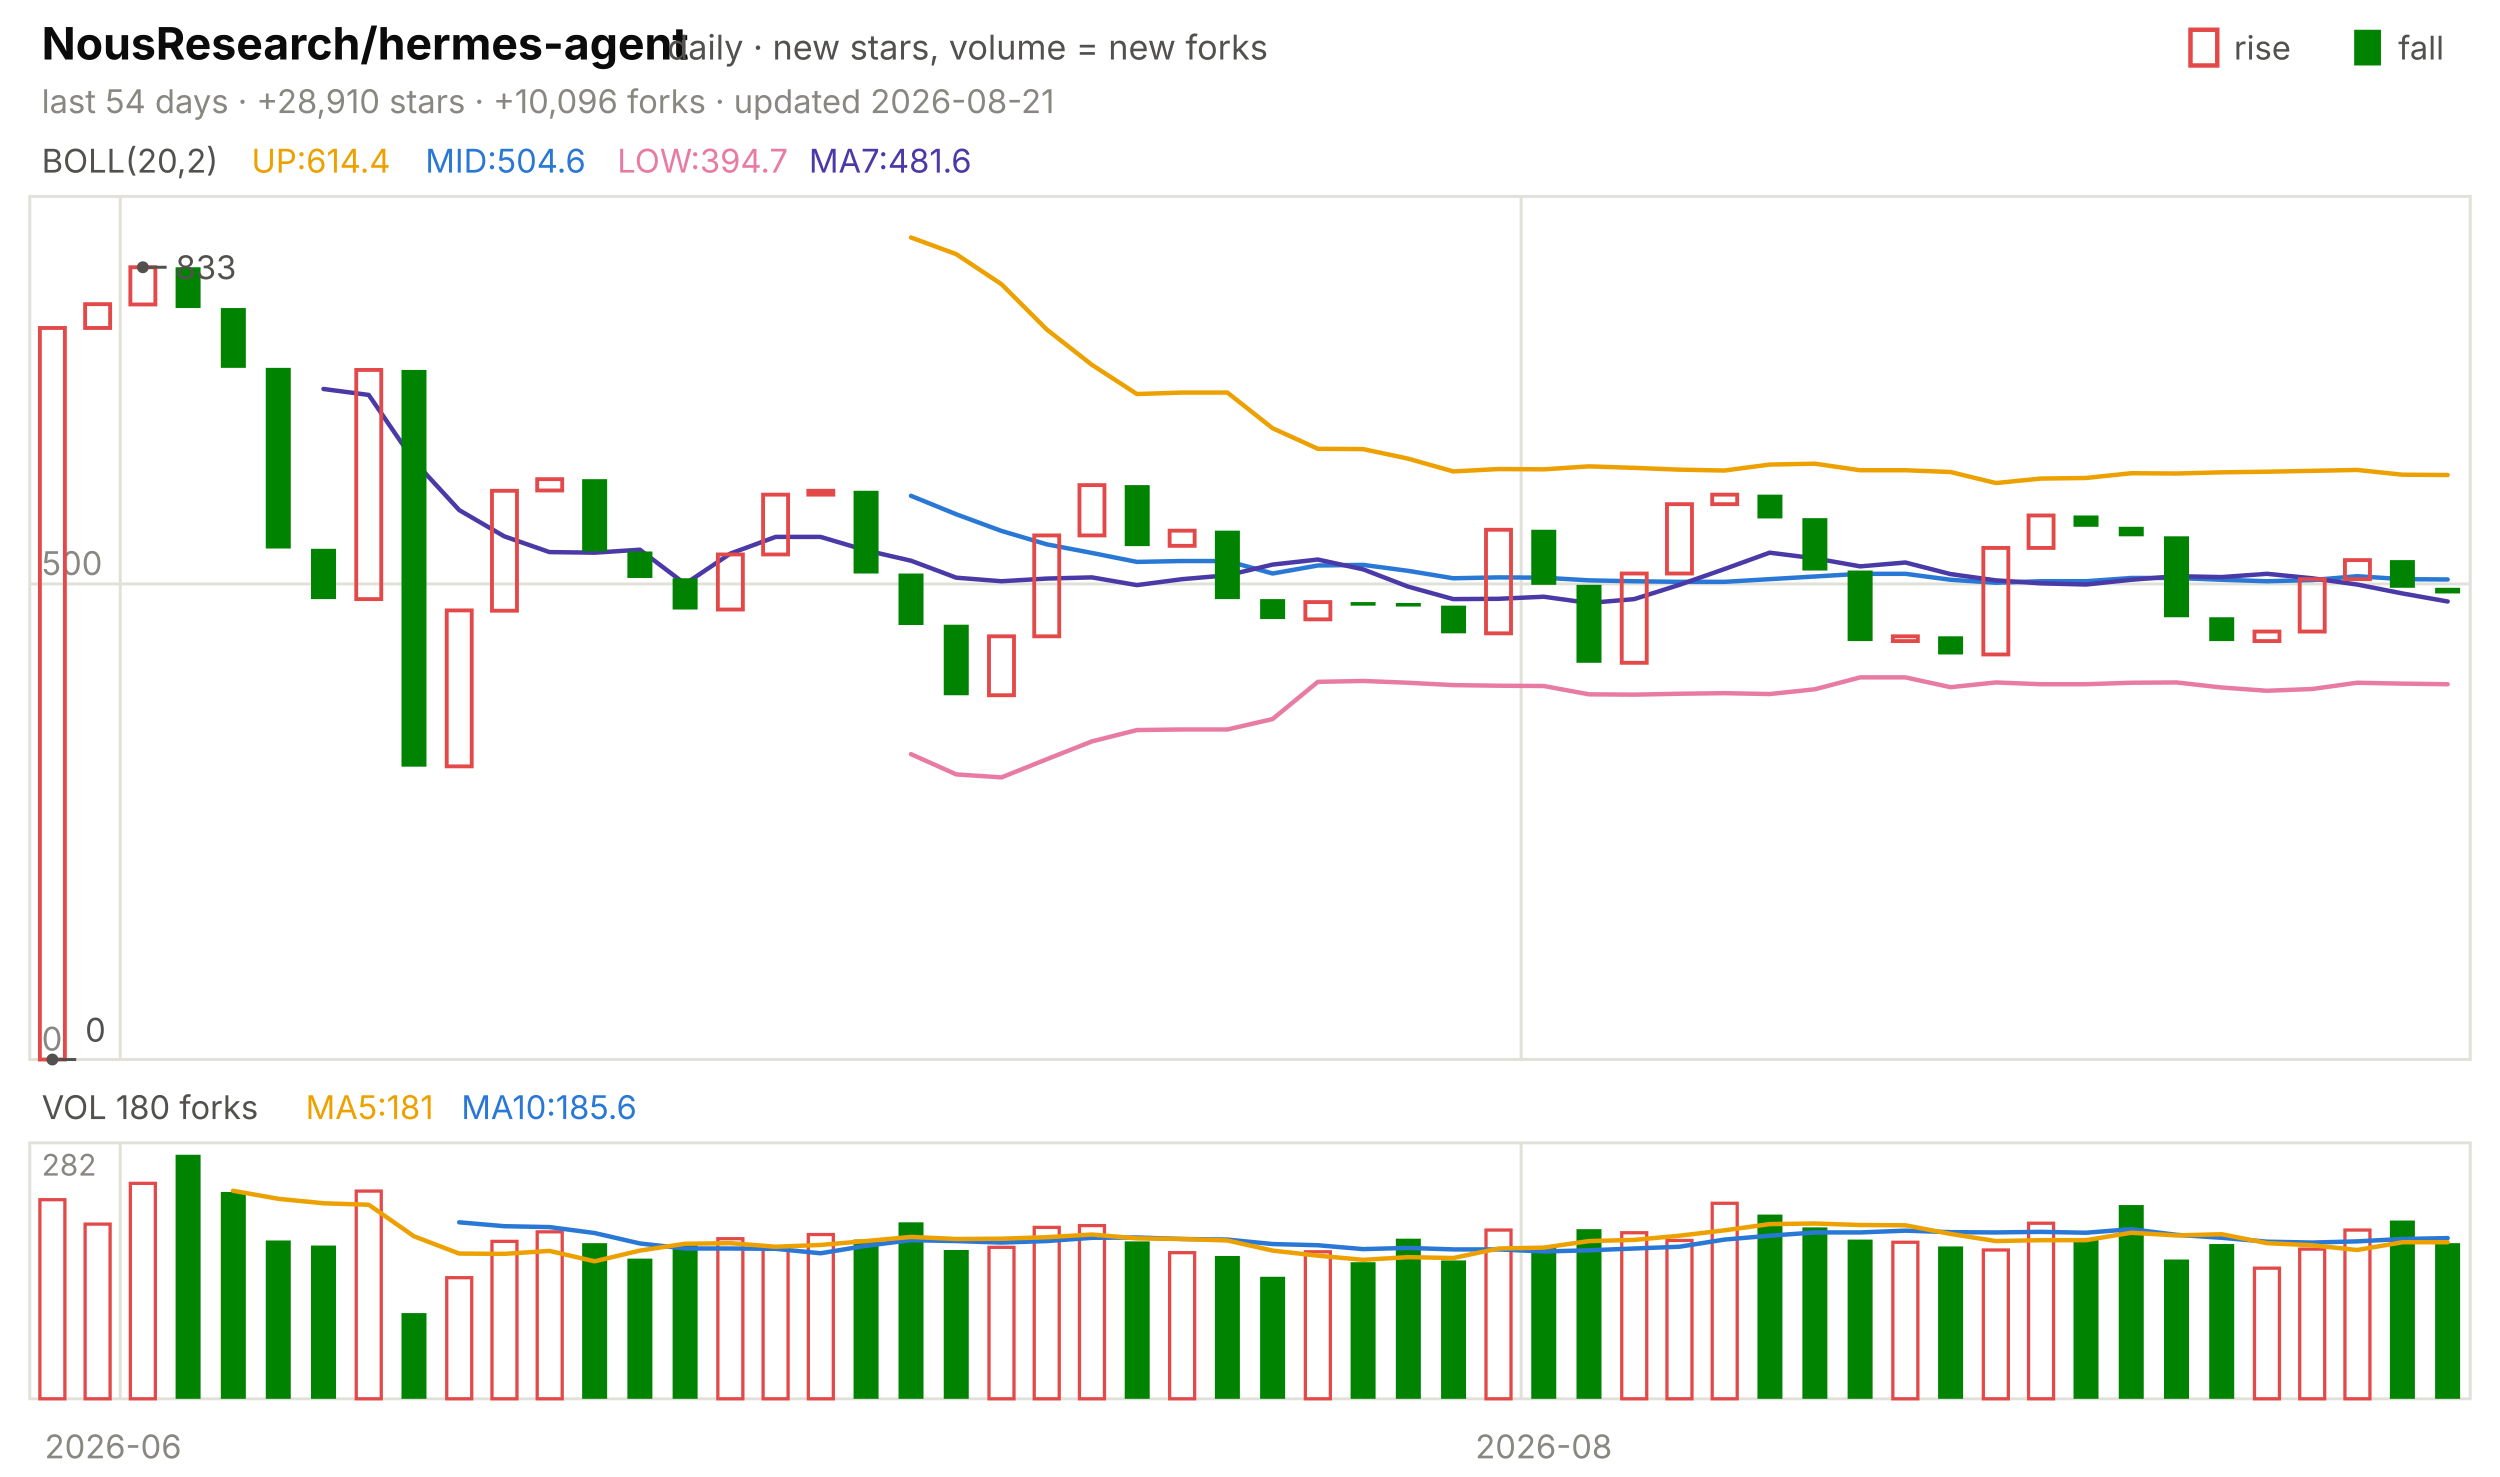
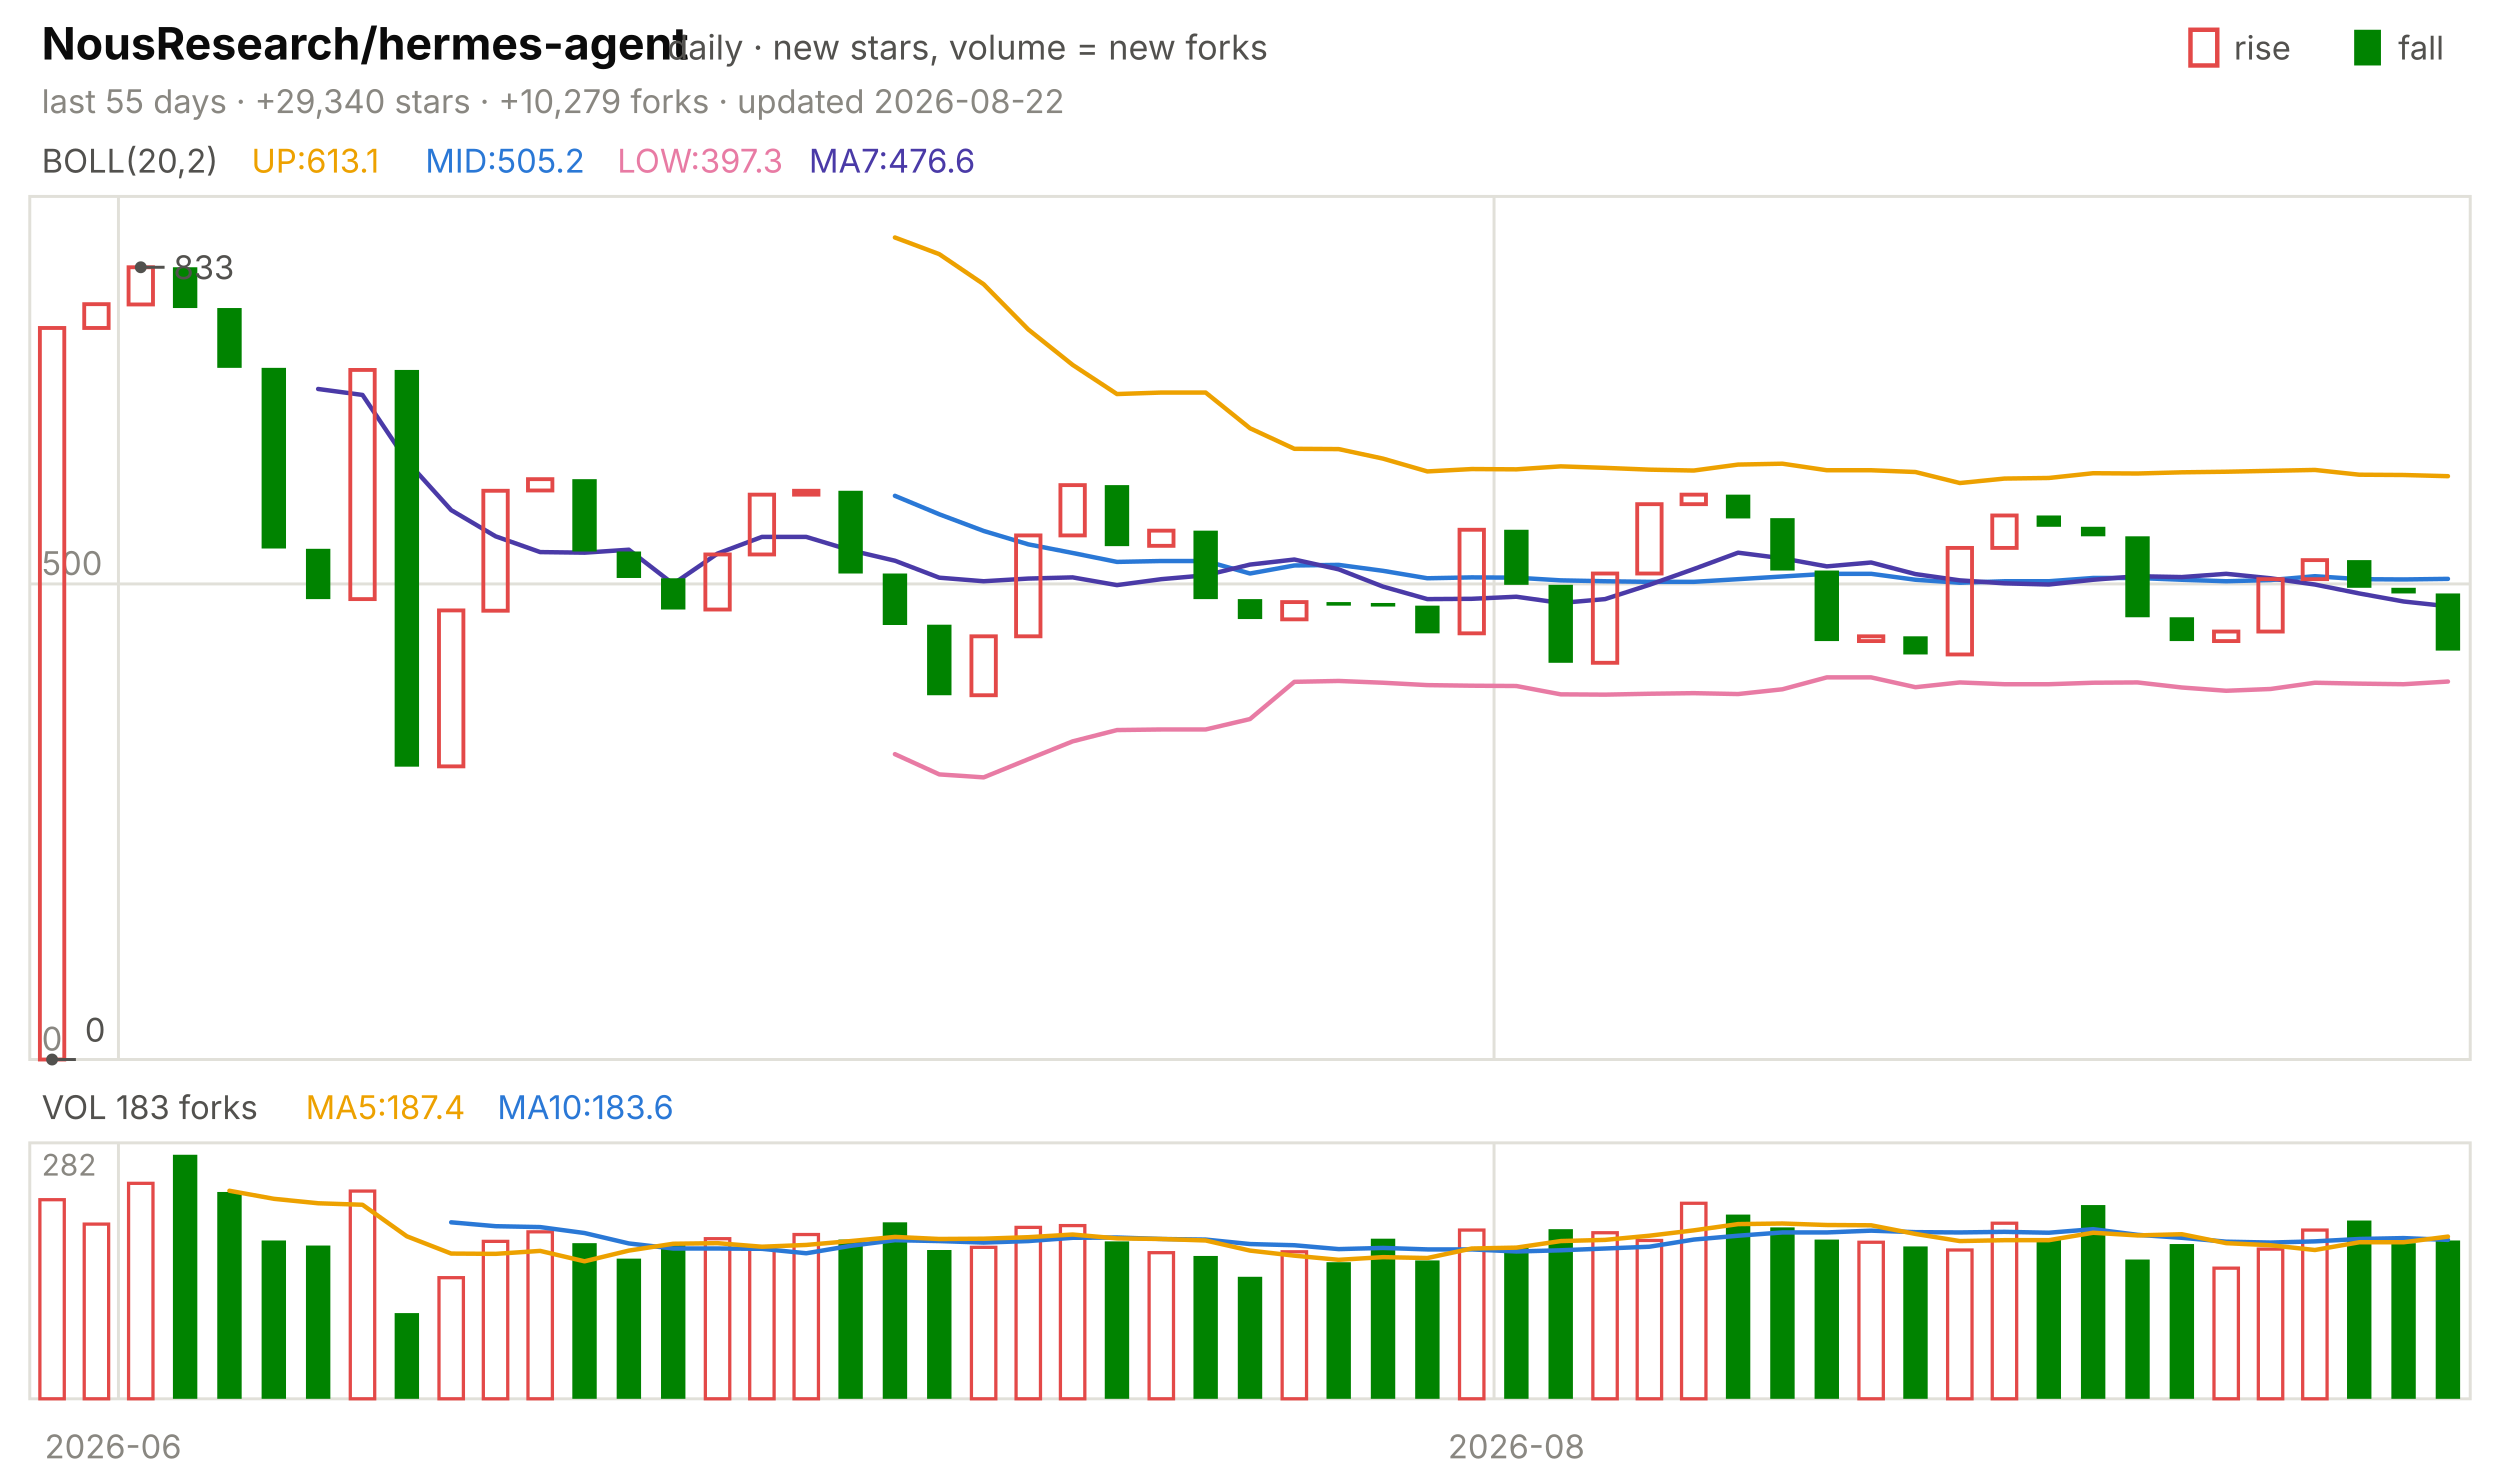
<svg xmlns="http://www.w3.org/2000/svg" viewBox="0 0 840 496" width="840" height="496" font-family="-apple-system,'Segoe UI',system-ui,sans-serif" role="img" aria-label="NousResearch/hermes-agent candlestick chart">
  <text x="14.0" y="20.0" font-size="15" fill="#0b0b0b" font-weight="650">NousResearch/hermes-agent</text>
  <text x="224.2" y="20.0" font-size="11.5" fill="#52514e">daily · new stars, volume = new forks</text>
  <text x="805.8" y="20.0" font-size="11.0" fill="#52514e">fall</text>
  <rect x="791" y="10" width="9" height="12" fill="#008300" />
  <text x="750.6" y="20.0" font-size="11.0" fill="#52514e">rise</text>
  <rect x="736" y="10" width="9" height="12" fill="none" stroke="#e34948" stroke-width="1.5" />
-   <text x="14.0" y="38.0" font-size="11.0" fill="#898781">last 54 days · +28,910 stars · +10,096 forks · updated 2026-08-21</text>
+   <text x="14.0" y="38.0" font-size="11.0" fill="#898781">last 55 days · +29,340 stars · +10,279 forks · updated 2026-08-22</text>
  <rect x="10" y="66" width="820" height="290" fill="none" stroke="#e1e0d9" />
  <rect x="10" y="384" width="820" height="86" fill="none" stroke="#e1e0d9" />
  <text x="38.0" y="490.0" font-size="11.0" fill="#898781" text-anchor="middle">2026-06</text>
-   <line x1="40.4" y1="66.0" x2="40.4" y2="356.0" stroke="#e1e0d9" stroke-width="1.0" />
-   <line x1="40.4" y1="384.0" x2="40.4" y2="470.0" stroke="#e1e0d9" stroke-width="1.0" />
-   <line x1="511.1" y1="66.0" x2="511.1" y2="356.0" stroke="#e1e0d9" stroke-width="1.0" />
-   <line x1="511.1" y1="384.0" x2="511.1" y2="470.0" stroke="#e1e0d9" stroke-width="1.0" />
-   <text x="518.7" y="490.0" font-size="11.0" fill="#898781" text-anchor="middle">2026-08</text>
+   <line x1="39.8" y1="66.0" x2="39.8" y2="356.0" stroke="#e1e0d9" stroke-width="1.0" />
+   <line x1="39.8" y1="384.0" x2="39.8" y2="470.0" stroke="#e1e0d9" stroke-width="1.0" />
+   <line x1="502.0" y1="66.0" x2="502.0" y2="356.0" stroke="#e1e0d9" stroke-width="1.0" />
+   <line x1="502.0" y1="384.0" x2="502.0" y2="470.0" stroke="#e1e0d9" stroke-width="1.0" />
+   <text x="509.5" y="490.0" font-size="11.0" fill="#898781" text-anchor="middle">2026-08</text>
  <text x="14.0" y="58.0" font-size="11.0" fill="#52514e">BOLL(20,2)</text>
-   <text x="84.5" y="58.0" font-size="11.0" fill="#eda100">UP:614.4</text>
-   <text x="142.9" y="58.0" font-size="11.0" fill="#2a78d6">MID:504.6</text>
-   <text x="207.4" y="58.0" font-size="11.0" fill="#e87ba4">LOW:394.7</text>
-   <text x="271.8" y="58.0" font-size="11.0" fill="#4a3aa7">MA7:481.6</text>
+   <text x="84.5" y="58.0" font-size="11.0" fill="#eda100">UP:613.1</text>
+   <text x="142.9" y="58.0" font-size="11.0" fill="#2a78d6">MID:505.2</text>
+   <text x="207.4" y="58.0" font-size="11.0" fill="#e87ba4">LOW:397.3</text>
+   <text x="271.8" y="58.0" font-size="11.0" fill="#4a3aa7">MA7:476.6</text>
  <line x1="10.0" y1="356.0" x2="830.0" y2="356.0" stroke="#e1e0d9" stroke-width="1.0" />
  <text x="14.0" y="353.0" font-size="11.0" fill="#898781">0</text>
  <line x1="10.0" y1="196.2" x2="830.0" y2="196.2" stroke="#e1e0d9" stroke-width="1.0" />
  <text x="14.0" y="193.2" font-size="11.0" fill="#898781">500</text>
-   <polyline points="306.1,79.8 321.3,85.4 336.5,95.5 351.7,110.7 366.9,122.6 382.0,132.4 397.2,131.9 412.4,131.9 427.6,143.9 442.8,150.8 458.0,150.9 473.1,154.1 488.3,158.4 503.5,157.6 518.7,157.7 533.9,156.7 549.1,157.2 564.3,157.8 579.4,158.1 594.6,156.1 609.8,155.8 625.0,158.0 640.2,158.0 655.4,158.6 670.6,162.3 685.7,160.8 700.9,160.6 716.1,159.0 731.3,159.1 746.5,158.7 761.7,158.5 776.9,158.2 792.0,157.9 807.2,159.5 822.4,159.6" fill="none" stroke="#eda100" stroke-width="1.5" stroke-linejoin="round" stroke-linecap="round" />
-   <polyline points="306.1,166.6 321.3,172.8 336.5,178.4 351.7,182.9 366.9,185.8 382.0,188.8 397.2,188.5 412.4,188.5 427.6,192.7 442.8,190.0 458.0,189.8 473.1,191.8 488.3,194.3 503.5,194.0 518.7,194.1 533.9,195.0 549.1,195.3 564.3,195.5 579.4,195.5 594.6,194.6 609.8,193.7 625.0,192.8 640.2,192.8 655.4,194.8 670.6,195.8 685.7,195.3 700.9,195.3 716.1,194.2 731.3,194.2 746.5,194.8 761.7,195.3 776.9,194.9 792.0,193.6 807.2,194.6 822.4,194.7" fill="none" stroke="#2a78d6" stroke-width="1.5" stroke-linejoin="round" stroke-linecap="round" />
-   <polyline points="306.1,253.4 321.3,260.2 336.5,261.2 351.7,255.1 366.9,249.1 382.0,245.3 397.2,245.1 412.4,245.1 427.6,241.6 442.8,229.1 458.0,228.8 473.1,229.4 488.3,230.2 503.5,230.4 518.7,230.5 533.9,233.3 549.1,233.4 564.3,233.1 579.4,232.9 594.6,233.2 609.8,231.6 625.0,227.6 640.2,227.6 655.4,230.9 670.6,229.3 685.7,229.9 700.9,229.9 716.1,229.4 731.3,229.3 746.5,231.0 761.7,232.1 776.9,231.5 792.0,229.4 807.2,229.7 822.4,229.9" fill="none" stroke="#e87ba4" stroke-width="1.5" stroke-linejoin="round" stroke-linecap="round" />
-   <polyline points="108.7,130.7 123.9,132.7 139.1,154.9 154.3,171.4 169.4,180.2 184.6,185.5 199.8,185.7 215.0,184.7 230.2,196.2 245.4,186.0 260.6,180.4 275.7,180.4 290.9,184.9 306.1,188.4 321.3,194.1 336.5,195.3 351.7,194.4 366.9,194.0 382.0,196.6 397.2,194.6 412.4,193.3 427.6,189.7 442.8,188.0 458.0,191.3 473.1,197.1 488.3,201.3 503.5,201.2 518.7,200.5 533.9,202.6 549.1,201.3 564.3,196.5 579.4,191.2 594.6,185.7 609.8,187.6 625.0,190.3 640.2,189.0 655.4,192.9 670.6,195.0 685.7,196.0 700.9,196.4 716.1,194.8 731.3,193.6 746.5,193.9 761.7,192.8 776.9,194.3 792.0,196.4 807.2,199.4 822.4,202.1" fill="none" stroke="#4a3aa7" stroke-width="1.5" stroke-linejoin="round" stroke-linecap="round" />
-   <rect x="13.4" y="110.2" width="8.4" height="245.8" fill="none" stroke="#e34948" stroke-width="1.3" />
-   <rect x="28.6" y="102.2" width="8.4" height="8.0" fill="none" stroke="#e34948" stroke-width="1.3" />
-   <rect x="43.8" y="89.8" width="8.4" height="12.5" fill="none" stroke="#e34948" stroke-width="1.3" />
-   <rect x="59.0" y="89.8" width="8.4" height="13.7" fill="#008300" />
-   <rect x="74.2" y="103.5" width="8.4" height="20.1" fill="#008300" />
-   <rect x="89.3" y="123.6" width="8.4" height="60.7" fill="#008300" />
-   <rect x="104.5" y="184.4" width="8.4" height="16.9" fill="#008300" />
-   <rect x="119.7" y="124.3" width="8.4" height="77.0" fill="none" stroke="#e34948" stroke-width="1.3" />
-   <rect x="134.9" y="124.3" width="8.4" height="133.3" fill="#008300" />
-   <rect x="150.1" y="205.1" width="8.4" height="52.4" fill="none" stroke="#e34948" stroke-width="1.3" />
-   <rect x="165.3" y="164.9" width="8.4" height="40.3" fill="none" stroke="#e34948" stroke-width="1.3" />
-   <rect x="180.5" y="161.0" width="8.4" height="3.8" fill="none" stroke="#e34948" stroke-width="1.3" />
-   <rect x="195.6" y="161.0" width="8.4" height="24.3" fill="#008300" />
-   <rect x="210.8" y="185.3" width="8.4" height="8.9" fill="#008300" />
-   <rect x="226.0" y="194.3" width="8.4" height="10.5" fill="#008300" />
-   <rect x="241.2" y="186.3" width="8.4" height="18.5" fill="none" stroke="#e34948" stroke-width="1.3" />
-   <rect x="256.4" y="166.2" width="8.4" height="20.1" fill="none" stroke="#e34948" stroke-width="1.3" />
-   <rect x="271.6" y="164.9" width="8.4" height="1.3" fill="none" stroke="#e34948" stroke-width="1.3" />
-   <rect x="286.8" y="164.9" width="8.4" height="27.8" fill="#008300" />
-   <rect x="301.9" y="192.7" width="8.4" height="17.3" fill="#008300" />
-   <rect x="317.1" y="209.9" width="8.4" height="23.7" fill="#008300" />
-   <rect x="332.3" y="213.8" width="8.4" height="19.8" fill="none" stroke="#e34948" stroke-width="1.3" />
-   <rect x="347.5" y="179.9" width="8.4" height="33.9" fill="none" stroke="#e34948" stroke-width="1.3" />
-   <rect x="362.7" y="163.0" width="8.4" height="16.9" fill="none" stroke="#e34948" stroke-width="1.3" />
-   <rect x="377.9" y="163.0" width="8.4" height="20.5" fill="#008300" />
-   <rect x="393.0" y="178.3" width="8.4" height="5.1" fill="none" stroke="#e34948" stroke-width="1.3" />
-   <rect x="408.2" y="178.3" width="8.4" height="23.0" fill="#008300" />
-   <rect x="423.4" y="201.3" width="8.4" height="6.7" fill="#008300" />
-   <rect x="438.6" y="202.3" width="8.4" height="5.8" fill="none" stroke="#e34948" stroke-width="1.3" />
-   <rect x="453.8" y="202.3" width="8.4" height="1.2" fill="#008300" />
-   <rect x="469.0" y="202.6" width="8.4" height="1.2" fill="#008300" />
-   <rect x="484.2" y="203.5" width="8.4" height="9.3" fill="#008300" />
-   <rect x="499.3" y="178.0" width="8.4" height="34.8" fill="none" stroke="#e34948" stroke-width="1.3" />
-   <rect x="514.5" y="178.0" width="8.4" height="18.5" fill="#008300" />
-   <rect x="529.7" y="196.5" width="8.4" height="26.2" fill="#008300" />
-   <rect x="544.9" y="192.7" width="8.4" height="30.0" fill="none" stroke="#e34948" stroke-width="1.3" />
-   <rect x="560.1" y="169.4" width="8.4" height="23.3" fill="none" stroke="#e34948" stroke-width="1.3" />
-   <rect x="575.3" y="166.2" width="8.4" height="3.2" fill="none" stroke="#e34948" stroke-width="1.3" />
-   <rect x="590.5" y="166.2" width="8.4" height="8.0" fill="#008300" />
-   <rect x="605.6" y="174.1" width="8.4" height="17.6" fill="#008300" />
-   <rect x="620.8" y="191.7" width="8.4" height="23.7" fill="#008300" />
-   <rect x="636.0" y="213.8" width="8.4" height="1.6" fill="none" stroke="#e34948" stroke-width="1.3" />
-   <rect x="651.2" y="213.8" width="8.4" height="6.1" fill="#008300" />
-   <rect x="666.4" y="184.1" width="8.4" height="35.8" fill="none" stroke="#e34948" stroke-width="1.3" />
-   <rect x="681.6" y="173.2" width="8.4" height="10.9" fill="none" stroke="#e34948" stroke-width="1.3" />
-   <rect x="696.7" y="173.2" width="8.4" height="3.8" fill="#008300" />
-   <rect x="711.9" y="177.0" width="8.4" height="3.2" fill="#008300" />
-   <rect x="727.1" y="180.2" width="8.4" height="27.2" fill="#008300" />
-   <rect x="742.3" y="207.4" width="8.4" height="8.0" fill="#008300" />
-   <rect x="757.5" y="212.2" width="8.4" height="3.2" fill="none" stroke="#e34948" stroke-width="1.3" />
-   <rect x="772.7" y="194.6" width="8.4" height="17.6" fill="none" stroke="#e34948" stroke-width="1.3" />
-   <rect x="787.9" y="188.2" width="8.4" height="6.4" fill="none" stroke="#e34948" stroke-width="1.3" />
-   <rect x="803.0" y="188.2" width="8.4" height="9.3" fill="#008300" />
-   <rect x="818.2" y="197.5" width="8.4" height="1.9" fill="#008300" />
-   <circle cx="48.0" cy="89.8" r="2" fill="#52514e" />
-   <line x1="48.0" y1="89.8" x2="56.0" y2="89.8" stroke="#52514e" stroke-width="1.0" />
-   <text x="59.0" y="93.8" font-size="11.0" fill="#52514e">833</text>
-   <circle cx="17.6" cy="356.0" r="2" fill="#52514e" />
-   <line x1="17.6" y1="356.0" x2="25.6" y2="356.0" stroke="#52514e" stroke-width="1.0" />
-   <text x="28.6" y="350.0" font-size="11.0" fill="#52514e">0</text>
-   <text x="14.0" y="376.0" font-size="11.0" fill="#52514e">VOL 180 forks</text>
-   <text x="102.7" y="376.0" font-size="11.0" fill="#eda100">MA5:181</text>
-   <text x="155.0" y="376.0" font-size="11.0" fill="#2a78d6">MA10:185.6</text>
+   <polyline points="300.7,79.8 315.6,85.4 330.5,95.5 345.5,110.7 360.4,122.6 375.3,132.4 390.2,131.9 405.1,131.9 420.0,143.9 434.9,150.8 449.8,150.9 464.7,154.1 479.6,158.4 494.5,157.6 509.5,157.7 524.4,156.7 539.3,157.2 554.2,157.8 569.1,158.1 584.0,156.1 598.9,155.8 613.8,158.0 628.7,158.0 643.6,158.6 658.5,162.3 673.5,160.8 688.4,160.6 703.3,159.0 718.2,159.1 733.1,158.7 748.0,158.5 762.9,158.2 777.8,157.9 792.7,159.5 807.6,159.6 822.5,160.0" fill="none" stroke="#eda100" stroke-width="1.5" stroke-linejoin="round" stroke-linecap="round" />
+   <polyline points="300.7,166.6 315.6,172.8 330.5,178.4 345.5,182.9 360.4,185.8 375.3,188.8 390.2,188.5 405.1,188.5 420.0,192.7 434.9,190.0 449.8,189.8 464.7,191.8 479.6,194.3 494.5,194.0 509.5,194.1 524.4,195.0 539.3,195.3 554.2,195.5 569.1,195.5 584.0,194.6 598.9,193.7 613.8,192.8 628.7,192.8 643.6,194.8 658.5,195.8 673.5,195.3 688.4,195.3 703.3,194.2 718.2,194.2 733.1,194.8 748.0,195.3 762.9,194.9 777.8,193.6 792.7,194.6 807.6,194.7 822.5,194.5" fill="none" stroke="#2a78d6" stroke-width="1.5" stroke-linejoin="round" stroke-linecap="round" />
+   <polyline points="300.7,253.4 315.6,260.2 330.5,261.2 345.5,255.1 360.4,249.1 375.3,245.3 390.2,245.1 405.1,245.1 420.0,241.6 434.9,229.1 449.8,228.8 464.7,229.4 479.6,230.2 494.5,230.4 509.5,230.5 524.4,233.3 539.3,233.4 554.2,233.1 569.1,232.9 584.0,233.2 598.9,231.6 613.8,227.6 628.7,227.6 643.6,230.9 658.5,229.3 673.5,229.9 688.4,229.9 703.3,229.4 718.2,229.3 733.1,231.0 748.0,232.1 762.9,231.5 777.8,229.4 792.7,229.7 807.6,229.9 822.5,229.0" fill="none" stroke="#e87ba4" stroke-width="1.5" stroke-linejoin="round" stroke-linecap="round" />
+   <polyline points="106.9,130.7 121.8,132.7 136.7,154.9 151.6,171.4 166.5,180.2 181.5,185.5 196.4,185.7 211.3,184.7 226.2,196.2 241.1,186.0 256.0,180.4 270.9,180.4 285.8,184.9 300.7,188.4 315.6,194.1 330.5,195.3 345.5,194.4 360.4,194.0 375.3,196.6 390.2,194.6 405.1,193.3 420.0,189.7 434.9,188.0 449.8,191.3 464.7,197.1 479.6,201.3 494.5,201.2 509.5,200.5 524.4,202.6 539.3,201.3 554.2,196.5 569.1,191.2 584.0,185.7 598.9,187.6 613.8,190.3 628.7,189.0 643.6,192.9 658.5,195.0 673.5,196.0 688.4,196.4 703.3,194.8 718.2,193.6 733.1,193.9 748.0,192.8 762.9,194.3 777.8,196.4 792.7,199.4 807.6,202.1 822.5,203.7" fill="none" stroke="#4a3aa7" stroke-width="1.5" stroke-linejoin="round" stroke-linecap="round" />
+   <rect x="13.4" y="110.2" width="8.2" height="245.8" fill="none" stroke="#e34948" stroke-width="1.3" />
+   <rect x="28.3" y="102.2" width="8.2" height="8.0" fill="none" stroke="#e34948" stroke-width="1.3" />
+   <rect x="43.2" y="89.8" width="8.2" height="12.5" fill="none" stroke="#e34948" stroke-width="1.3" />
+   <rect x="58.1" y="89.8" width="8.2" height="13.7" fill="#008300" />
+   <rect x="73.0" y="103.5" width="8.2" height="20.1" fill="#008300" />
+   <rect x="87.9" y="123.6" width="8.2" height="60.7" fill="#008300" />
+   <rect x="102.8" y="184.4" width="8.2" height="16.9" fill="#008300" />
+   <rect x="117.7" y="124.3" width="8.2" height="77.0" fill="none" stroke="#e34948" stroke-width="1.3" />
+   <rect x="132.6" y="124.3" width="8.2" height="133.3" fill="#008300" />
+   <rect x="147.5" y="205.1" width="8.2" height="52.4" fill="none" stroke="#e34948" stroke-width="1.3" />
+   <rect x="162.4" y="164.9" width="8.2" height="40.3" fill="none" stroke="#e34948" stroke-width="1.3" />
+   <rect x="177.4" y="161.0" width="8.2" height="3.8" fill="none" stroke="#e34948" stroke-width="1.3" />
+   <rect x="192.3" y="161.0" width="8.2" height="24.3" fill="#008300" />
+   <rect x="207.2" y="185.3" width="8.2" height="8.9" fill="#008300" />
+   <rect x="222.1" y="194.3" width="8.2" height="10.5" fill="#008300" />
+   <rect x="237.0" y="186.3" width="8.2" height="18.5" fill="none" stroke="#e34948" stroke-width="1.3" />
+   <rect x="251.9" y="166.2" width="8.2" height="20.1" fill="none" stroke="#e34948" stroke-width="1.3" />
+   <rect x="266.8" y="164.9" width="8.2" height="1.3" fill="none" stroke="#e34948" stroke-width="1.3" />
+   <rect x="281.7" y="164.9" width="8.2" height="27.8" fill="#008300" />
+   <rect x="296.6" y="192.7" width="8.2" height="17.3" fill="#008300" />
+   <rect x="311.5" y="209.9" width="8.2" height="23.7" fill="#008300" />
+   <rect x="326.4" y="213.8" width="8.2" height="19.8" fill="none" stroke="#e34948" stroke-width="1.3" />
+   <rect x="341.4" y="179.9" width="8.2" height="33.9" fill="none" stroke="#e34948" stroke-width="1.3" />
+   <rect x="356.3" y="163.0" width="8.2" height="16.9" fill="none" stroke="#e34948" stroke-width="1.3" />
+   <rect x="371.2" y="163.0" width="8.2" height="20.5" fill="#008300" />
+   <rect x="386.1" y="178.3" width="8.2" height="5.1" fill="none" stroke="#e34948" stroke-width="1.3" />
+   <rect x="401.0" y="178.3" width="8.2" height="23.0" fill="#008300" />
+   <rect x="415.9" y="201.3" width="8.2" height="6.7" fill="#008300" />
+   <rect x="430.8" y="202.3" width="8.2" height="5.8" fill="none" stroke="#e34948" stroke-width="1.3" />
+   <rect x="445.7" y="202.3" width="8.2" height="1.2" fill="#008300" />
+   <rect x="460.6" y="202.6" width="8.2" height="1.2" fill="#008300" />
+   <rect x="475.5" y="203.5" width="8.2" height="9.3" fill="#008300" />
+   <rect x="490.4" y="178.0" width="8.2" height="34.8" fill="none" stroke="#e34948" stroke-width="1.3" />
+   <rect x="505.4" y="178.0" width="8.2" height="18.5" fill="#008300" />
+   <rect x="520.3" y="196.5" width="8.2" height="26.2" fill="#008300" />
+   <rect x="535.2" y="192.7" width="8.2" height="30.0" fill="none" stroke="#e34948" stroke-width="1.3" />
+   <rect x="550.1" y="169.4" width="8.2" height="23.3" fill="none" stroke="#e34948" stroke-width="1.3" />
+   <rect x="565.0" y="166.2" width="8.2" height="3.2" fill="none" stroke="#e34948" stroke-width="1.3" />
+   <rect x="579.9" y="166.2" width="8.2" height="8.0" fill="#008300" />
+   <rect x="594.8" y="174.1" width="8.2" height="17.6" fill="#008300" />
+   <rect x="609.7" y="191.7" width="8.2" height="23.7" fill="#008300" />
+   <rect x="624.6" y="213.8" width="8.2" height="1.6" fill="none" stroke="#e34948" stroke-width="1.3" />
+   <rect x="639.5" y="213.8" width="8.2" height="6.1" fill="#008300" />
+   <rect x="654.4" y="184.1" width="8.2" height="35.8" fill="none" stroke="#e34948" stroke-width="1.3" />
+   <rect x="669.4" y="173.2" width="8.2" height="10.9" fill="none" stroke="#e34948" stroke-width="1.3" />
+   <rect x="684.3" y="173.2" width="8.2" height="3.8" fill="#008300" />
+   <rect x="699.2" y="177.0" width="8.2" height="3.2" fill="#008300" />
+   <rect x="714.1" y="180.2" width="8.2" height="27.2" fill="#008300" />
+   <rect x="729.0" y="207.4" width="8.2" height="8.0" fill="#008300" />
+   <rect x="743.9" y="212.2" width="8.2" height="3.2" fill="none" stroke="#e34948" stroke-width="1.3" />
+   <rect x="758.8" y="194.6" width="8.2" height="17.6" fill="none" stroke="#e34948" stroke-width="1.3" />
+   <rect x="773.7" y="188.2" width="8.2" height="6.4" fill="none" stroke="#e34948" stroke-width="1.3" />
+   <rect x="788.6" y="188.2" width="8.2" height="9.3" fill="#008300" />
+   <rect x="803.5" y="197.5" width="8.2" height="1.9" fill="#008300" />
+   <rect x="818.4" y="199.4" width="8.2" height="19.2" fill="#008300" />
+   <circle cx="47.3" cy="89.8" r="2" fill="#52514e" />
+   <line x1="47.3" y1="89.8" x2="55.3" y2="89.8" stroke="#52514e" stroke-width="1.0" />
+   <text x="58.3" y="93.8" font-size="11.0" fill="#52514e">833</text>
+   <circle cx="17.5" cy="356.0" r="2" fill="#52514e" />
+   <line x1="17.5" y1="356.0" x2="25.5" y2="356.0" stroke="#52514e" stroke-width="1.0" />
+   <text x="28.5" y="350.0" font-size="11.0" fill="#52514e">0</text>
+   <text x="14.0" y="376.0" font-size="11.0" fill="#52514e">VOL 183 forks</text>
+   <text x="102.7" y="376.0" font-size="11.0" fill="#eda100">MA5:187.4</text>
+   <text x="167.1" y="376.0" font-size="11.0" fill="#2a78d6">MA10:183.6</text>
  <text x="14.0" y="395.0" font-size="10" fill="#898781">282</text>
-   <rect x="13.4" y="403.1" width="8.4" height="66.9" fill="none" stroke="#e34948" stroke-width="1.1" />
-   <rect x="28.6" y="411.3" width="8.4" height="58.7" fill="none" stroke="#e34948" stroke-width="1.1" />
-   <rect x="43.8" y="397.6" width="8.4" height="72.4" fill="none" stroke="#e34948" stroke-width="1.1" />
-   <rect x="59.0" y="388.0" width="8.4" height="82.0" fill="#008300" />
-   <rect x="74.2" y="400.5" width="8.4" height="69.5" fill="#008300" />
-   <rect x="89.3" y="416.8" width="8.4" height="53.2" fill="#008300" />
-   <rect x="104.5" y="418.5" width="8.4" height="51.5" fill="#008300" />
-   <rect x="119.7" y="400.2" width="8.4" height="69.8" fill="none" stroke="#e34948" stroke-width="1.1" />
-   <rect x="134.9" y="441.2" width="8.4" height="28.8" fill="#008300" />
-   <rect x="150.1" y="429.3" width="8.4" height="40.7" fill="none" stroke="#e34948" stroke-width="1.1" />
-   <rect x="165.3" y="417.1" width="8.4" height="52.9" fill="none" stroke="#e34948" stroke-width="1.1" />
-   <rect x="180.5" y="413.9" width="8.4" height="56.1" fill="none" stroke="#e34948" stroke-width="1.1" />
-   <rect x="195.6" y="417.7" width="8.4" height="52.3" fill="#008300" />
-   <rect x="210.8" y="422.9" width="8.4" height="47.1" fill="#008300" />
-   <rect x="226.0" y="418.0" width="8.4" height="52.0" fill="#008300" />
-   <rect x="241.2" y="416.2" width="8.4" height="53.8" fill="none" stroke="#e34948" stroke-width="1.1" />
-   <rect x="256.4" y="419.7" width="8.4" height="50.3" fill="none" stroke="#e34948" stroke-width="1.1" />
-   <rect x="271.6" y="414.8" width="8.4" height="55.2" fill="none" stroke="#e34948" stroke-width="1.1" />
-   <rect x="286.8" y="416.5" width="8.4" height="53.5" fill="#008300" />
-   <rect x="301.9" y="410.7" width="8.4" height="59.3" fill="#008300" />
-   <rect x="317.1" y="420.0" width="8.4" height="50.0" fill="#008300" />
-   <rect x="332.3" y="419.1" width="8.4" height="50.9" fill="none" stroke="#e34948" stroke-width="1.1" />
-   <rect x="347.5" y="412.4" width="8.4" height="57.6" fill="none" stroke="#e34948" stroke-width="1.1" />
-   <rect x="362.7" y="411.8" width="8.4" height="58.2" fill="none" stroke="#e34948" stroke-width="1.1" />
-   <rect x="377.9" y="417.1" width="8.4" height="52.9" fill="#008300" />
-   <rect x="393.0" y="420.9" width="8.4" height="49.1" fill="none" stroke="#e34948" stroke-width="1.1" />
-   <rect x="408.2" y="422.0" width="8.4" height="48.0" fill="#008300" />
-   <rect x="423.4" y="429.0" width="8.4" height="41.0" fill="#008300" />
-   <rect x="438.6" y="420.6" width="8.4" height="49.4" fill="none" stroke="#e34948" stroke-width="1.1" />
-   <rect x="453.8" y="424.1" width="8.4" height="45.9" fill="#008300" />
-   <rect x="469.0" y="416.2" width="8.4" height="53.8" fill="#008300" />
-   <rect x="484.2" y="423.5" width="8.4" height="46.5" fill="#008300" />
-   <rect x="499.3" y="413.3" width="8.4" height="56.7" fill="none" stroke="#e34948" stroke-width="1.1" />
-   <rect x="514.5" y="418.8" width="8.4" height="51.2" fill="#008300" />
-   <rect x="529.7" y="413.0" width="8.4" height="57.0" fill="#008300" />
-   <rect x="544.9" y="414.2" width="8.4" height="55.8" fill="none" stroke="#e34948" stroke-width="1.1" />
-   <rect x="560.1" y="416.8" width="8.4" height="53.2" fill="none" stroke="#e34948" stroke-width="1.1" />
-   <rect x="575.3" y="404.3" width="8.4" height="65.7" fill="none" stroke="#e34948" stroke-width="1.1" />
-   <rect x="590.5" y="408.1" width="8.4" height="61.9" fill="#008300" />
-   <rect x="605.6" y="412.4" width="8.4" height="57.6" fill="#008300" />
-   <rect x="620.8" y="416.5" width="8.4" height="53.5" fill="#008300" />
-   <rect x="636.0" y="417.4" width="8.4" height="52.6" fill="none" stroke="#e34948" stroke-width="1.1" />
-   <rect x="651.2" y="418.8" width="8.4" height="51.2" fill="#008300" />
-   <rect x="666.4" y="420.0" width="8.4" height="50.0" fill="none" stroke="#e34948" stroke-width="1.1" />
-   <rect x="681.6" y="411.0" width="8.4" height="59.0" fill="none" stroke="#e34948" stroke-width="1.1" />
-   <rect x="696.7" y="416.5" width="8.4" height="53.5" fill="#008300" />
-   <rect x="711.9" y="404.9" width="8.4" height="65.1" fill="#008300" />
-   <rect x="727.1" y="423.2" width="8.4" height="46.8" fill="#008300" />
-   <rect x="742.3" y="418.0" width="8.4" height="52.0" fill="#008300" />
-   <rect x="757.5" y="426.1" width="8.4" height="43.9" fill="none" stroke="#e34948" stroke-width="1.1" />
-   <rect x="772.7" y="419.7" width="8.4" height="50.3" fill="none" stroke="#e34948" stroke-width="1.1" />
-   <rect x="787.9" y="413.3" width="8.4" height="56.7" fill="none" stroke="#e34948" stroke-width="1.1" />
-   <rect x="803.0" y="410.1" width="8.4" height="59.9" fill="#008300" />
-   <rect x="818.2" y="417.7" width="8.4" height="52.3" fill="#008300" />
-   <polyline points="154.3,410.7 169.4,412.0 184.6,412.3 199.8,414.3 215.0,417.8 230.2,419.5 245.4,419.5 260.6,419.6 275.7,421.1 290.9,418.6 306.1,416.7 321.3,417.0 336.5,417.5 351.7,417.0 366.9,415.9 382.0,415.8 397.2,416.3 412.4,416.5 427.6,418.0 442.8,418.4 458.0,419.7 473.1,419.3 488.3,419.8 503.5,419.8 518.7,420.5 533.9,420.1 549.1,419.5 564.3,418.9 579.4,416.5 594.6,415.2 609.8,414.1 625.0,414.1 640.2,413.5 655.4,414.0 670.6,414.1 685.7,413.9 700.9,414.2 716.1,413.0 731.3,414.9 746.5,415.9 761.7,417.2 776.9,417.5 792.0,417.1 807.2,416.3 822.4,416.0" fill="none" stroke="#2a78d6" stroke-width="1.5" stroke-linejoin="round" stroke-linecap="round" />
-   <polyline points="78.3,400.1 93.5,402.8 108.7,404.3 123.9,404.8 139.1,415.4 154.3,421.2 169.4,421.3 184.6,420.3 199.8,423.8 215.0,420.2 230.2,417.9 245.4,417.7 260.6,418.9 275.7,418.3 290.9,417.0 306.1,415.6 321.3,416.3 336.5,416.2 351.7,415.7 366.9,414.8 382.0,416.1 397.2,416.3 412.4,416.8 427.6,420.2 442.8,421.9 458.0,423.3 473.1,422.4 488.3,422.7 503.5,419.5 518.7,419.2 533.9,417.0 549.1,416.6 564.3,415.2 579.4,413.4 594.6,411.3 609.8,411.1 625.0,411.6 640.2,411.7 655.4,414.6 670.6,417.0 685.7,416.7 700.9,416.7 716.1,414.2 731.3,415.1 746.5,414.7 761.7,417.7 776.9,418.4 792.0,420.0 807.2,417.4 822.4,417.4" fill="none" stroke="#eda100" stroke-width="1.5" stroke-linejoin="round" stroke-linecap="round" />
+   <rect x="13.4" y="403.1" width="8.2" height="66.9" fill="none" stroke="#e34948" stroke-width="1.1" />
+   <rect x="28.3" y="411.3" width="8.2" height="58.7" fill="none" stroke="#e34948" stroke-width="1.1" />
+   <rect x="43.2" y="397.6" width="8.2" height="72.4" fill="none" stroke="#e34948" stroke-width="1.1" />
+   <rect x="58.1" y="388.0" width="8.2" height="82.0" fill="#008300" />
+   <rect x="73.0" y="400.5" width="8.2" height="69.5" fill="#008300" />
+   <rect x="87.9" y="416.8" width="8.2" height="53.2" fill="#008300" />
+   <rect x="102.8" y="418.5" width="8.2" height="51.5" fill="#008300" />
+   <rect x="117.7" y="400.2" width="8.2" height="69.8" fill="none" stroke="#e34948" stroke-width="1.1" />
+   <rect x="132.6" y="441.2" width="8.2" height="28.8" fill="#008300" />
+   <rect x="147.5" y="429.3" width="8.2" height="40.7" fill="none" stroke="#e34948" stroke-width="1.1" />
+   <rect x="162.4" y="417.1" width="8.2" height="52.9" fill="none" stroke="#e34948" stroke-width="1.1" />
+   <rect x="177.4" y="413.9" width="8.2" height="56.1" fill="none" stroke="#e34948" stroke-width="1.1" />
+   <rect x="192.3" y="417.7" width="8.2" height="52.3" fill="#008300" />
+   <rect x="207.2" y="422.9" width="8.2" height="47.1" fill="#008300" />
+   <rect x="222.1" y="418.0" width="8.2" height="52.0" fill="#008300" />
+   <rect x="237.0" y="416.2" width="8.2" height="53.8" fill="none" stroke="#e34948" stroke-width="1.1" />
+   <rect x="251.9" y="419.7" width="8.2" height="50.3" fill="none" stroke="#e34948" stroke-width="1.1" />
+   <rect x="266.8" y="414.8" width="8.2" height="55.2" fill="none" stroke="#e34948" stroke-width="1.1" />
+   <rect x="281.7" y="416.5" width="8.2" height="53.5" fill="#008300" />
+   <rect x="296.6" y="410.7" width="8.2" height="59.3" fill="#008300" />
+   <rect x="311.5" y="420.0" width="8.2" height="50.0" fill="#008300" />
+   <rect x="326.4" y="419.1" width="8.2" height="50.9" fill="none" stroke="#e34948" stroke-width="1.1" />
+   <rect x="341.4" y="412.4" width="8.2" height="57.6" fill="none" stroke="#e34948" stroke-width="1.1" />
+   <rect x="356.3" y="411.8" width="8.2" height="58.2" fill="none" stroke="#e34948" stroke-width="1.1" />
+   <rect x="371.2" y="417.1" width="8.2" height="52.9" fill="#008300" />
+   <rect x="386.1" y="420.9" width="8.2" height="49.1" fill="none" stroke="#e34948" stroke-width="1.1" />
+   <rect x="401.0" y="422.0" width="8.2" height="48.0" fill="#008300" />
+   <rect x="415.9" y="429.0" width="8.2" height="41.0" fill="#008300" />
+   <rect x="430.8" y="420.6" width="8.2" height="49.4" fill="none" stroke="#e34948" stroke-width="1.1" />
+   <rect x="445.7" y="424.1" width="8.2" height="45.9" fill="#008300" />
+   <rect x="460.6" y="416.2" width="8.2" height="53.8" fill="#008300" />
+   <rect x="475.5" y="423.5" width="8.2" height="46.5" fill="#008300" />
+   <rect x="490.4" y="413.3" width="8.2" height="56.7" fill="none" stroke="#e34948" stroke-width="1.1" />
+   <rect x="505.4" y="418.8" width="8.2" height="51.2" fill="#008300" />
+   <rect x="520.3" y="413.0" width="8.2" height="57.0" fill="#008300" />
+   <rect x="535.2" y="414.2" width="8.2" height="55.8" fill="none" stroke="#e34948" stroke-width="1.1" />
+   <rect x="550.1" y="416.8" width="8.2" height="53.2" fill="none" stroke="#e34948" stroke-width="1.1" />
+   <rect x="565.0" y="404.3" width="8.2" height="65.7" fill="none" stroke="#e34948" stroke-width="1.1" />
+   <rect x="579.9" y="408.1" width="8.2" height="61.9" fill="#008300" />
+   <rect x="594.8" y="412.4" width="8.2" height="57.6" fill="#008300" />
+   <rect x="609.7" y="416.5" width="8.2" height="53.5" fill="#008300" />
+   <rect x="624.6" y="417.4" width="8.2" height="52.6" fill="none" stroke="#e34948" stroke-width="1.1" />
+   <rect x="639.5" y="418.8" width="8.2" height="51.2" fill="#008300" />
+   <rect x="654.4" y="420.0" width="8.2" height="50.0" fill="none" stroke="#e34948" stroke-width="1.1" />
+   <rect x="669.4" y="411.0" width="8.2" height="59.0" fill="none" stroke="#e34948" stroke-width="1.1" />
+   <rect x="684.3" y="416.5" width="8.2" height="53.5" fill="#008300" />
+   <rect x="699.2" y="404.9" width="8.2" height="65.1" fill="#008300" />
+   <rect x="714.1" y="423.2" width="8.2" height="46.8" fill="#008300" />
+   <rect x="729.0" y="418.0" width="8.2" height="52.0" fill="#008300" />
+   <rect x="743.9" y="426.1" width="8.2" height="43.9" fill="none" stroke="#e34948" stroke-width="1.1" />
+   <rect x="758.8" y="419.7" width="8.2" height="50.3" fill="none" stroke="#e34948" stroke-width="1.1" />
+   <rect x="773.7" y="413.3" width="8.2" height="56.7" fill="none" stroke="#e34948" stroke-width="1.1" />
+   <rect x="788.6" y="410.1" width="8.2" height="59.9" fill="#008300" />
+   <rect x="803.5" y="417.7" width="8.2" height="52.3" fill="#008300" />
+   <rect x="818.4" y="416.8" width="8.2" height="53.2" fill="#008300" />
+   <polyline points="151.6,410.7 166.5,412.0 181.5,412.3 196.4,414.3 211.3,417.8 226.2,419.5 241.1,419.5 256.0,419.6 270.9,421.1 285.8,418.6 300.7,416.7 315.6,417.0 330.5,417.5 345.5,417.0 360.4,415.9 375.3,415.8 390.2,416.3 405.1,416.5 420.0,418.0 434.9,418.4 449.8,419.7 464.7,419.3 479.6,419.8 494.5,419.8 509.5,420.5 524.4,420.1 539.3,419.5 554.2,418.9 569.1,416.5 584.0,415.2 598.9,414.1 613.8,414.1 628.7,413.5 643.6,414.0 658.5,414.1 673.5,413.9 688.4,414.2 703.3,413.0 718.2,414.9 733.1,415.9 748.0,417.2 762.9,417.5 777.8,417.1 792.7,416.3 807.6,416.0 822.5,416.6" fill="none" stroke="#2a78d6" stroke-width="1.5" stroke-linejoin="round" stroke-linecap="round" />
+   <polyline points="77.1,400.1 92.0,402.8 106.9,404.3 121.8,404.8 136.7,415.4 151.6,421.2 166.5,421.3 181.5,420.3 196.4,423.8 211.3,420.2 226.2,417.9 241.1,417.7 256.0,418.9 270.9,418.3 285.8,417.0 300.7,415.6 315.6,416.3 330.5,416.2 345.5,415.7 360.4,414.8 375.3,416.1 390.2,416.3 405.1,416.8 420.0,420.2 434.9,421.9 449.8,423.3 464.7,422.4 479.6,422.7 494.5,419.5 509.5,419.2 524.4,417.0 539.3,416.6 554.2,415.2 569.1,413.4 584.0,411.3 598.9,411.1 613.8,411.6 628.7,411.7 643.6,414.6 658.5,417.0 673.5,416.7 688.4,416.7 703.3,414.2 718.2,415.1 733.1,414.7 748.0,417.7 762.9,418.4 777.8,420.0 792.7,417.4 807.6,417.4 822.5,415.5" fill="none" stroke="#eda100" stroke-width="1.5" stroke-linejoin="round" stroke-linecap="round" />
</svg>
